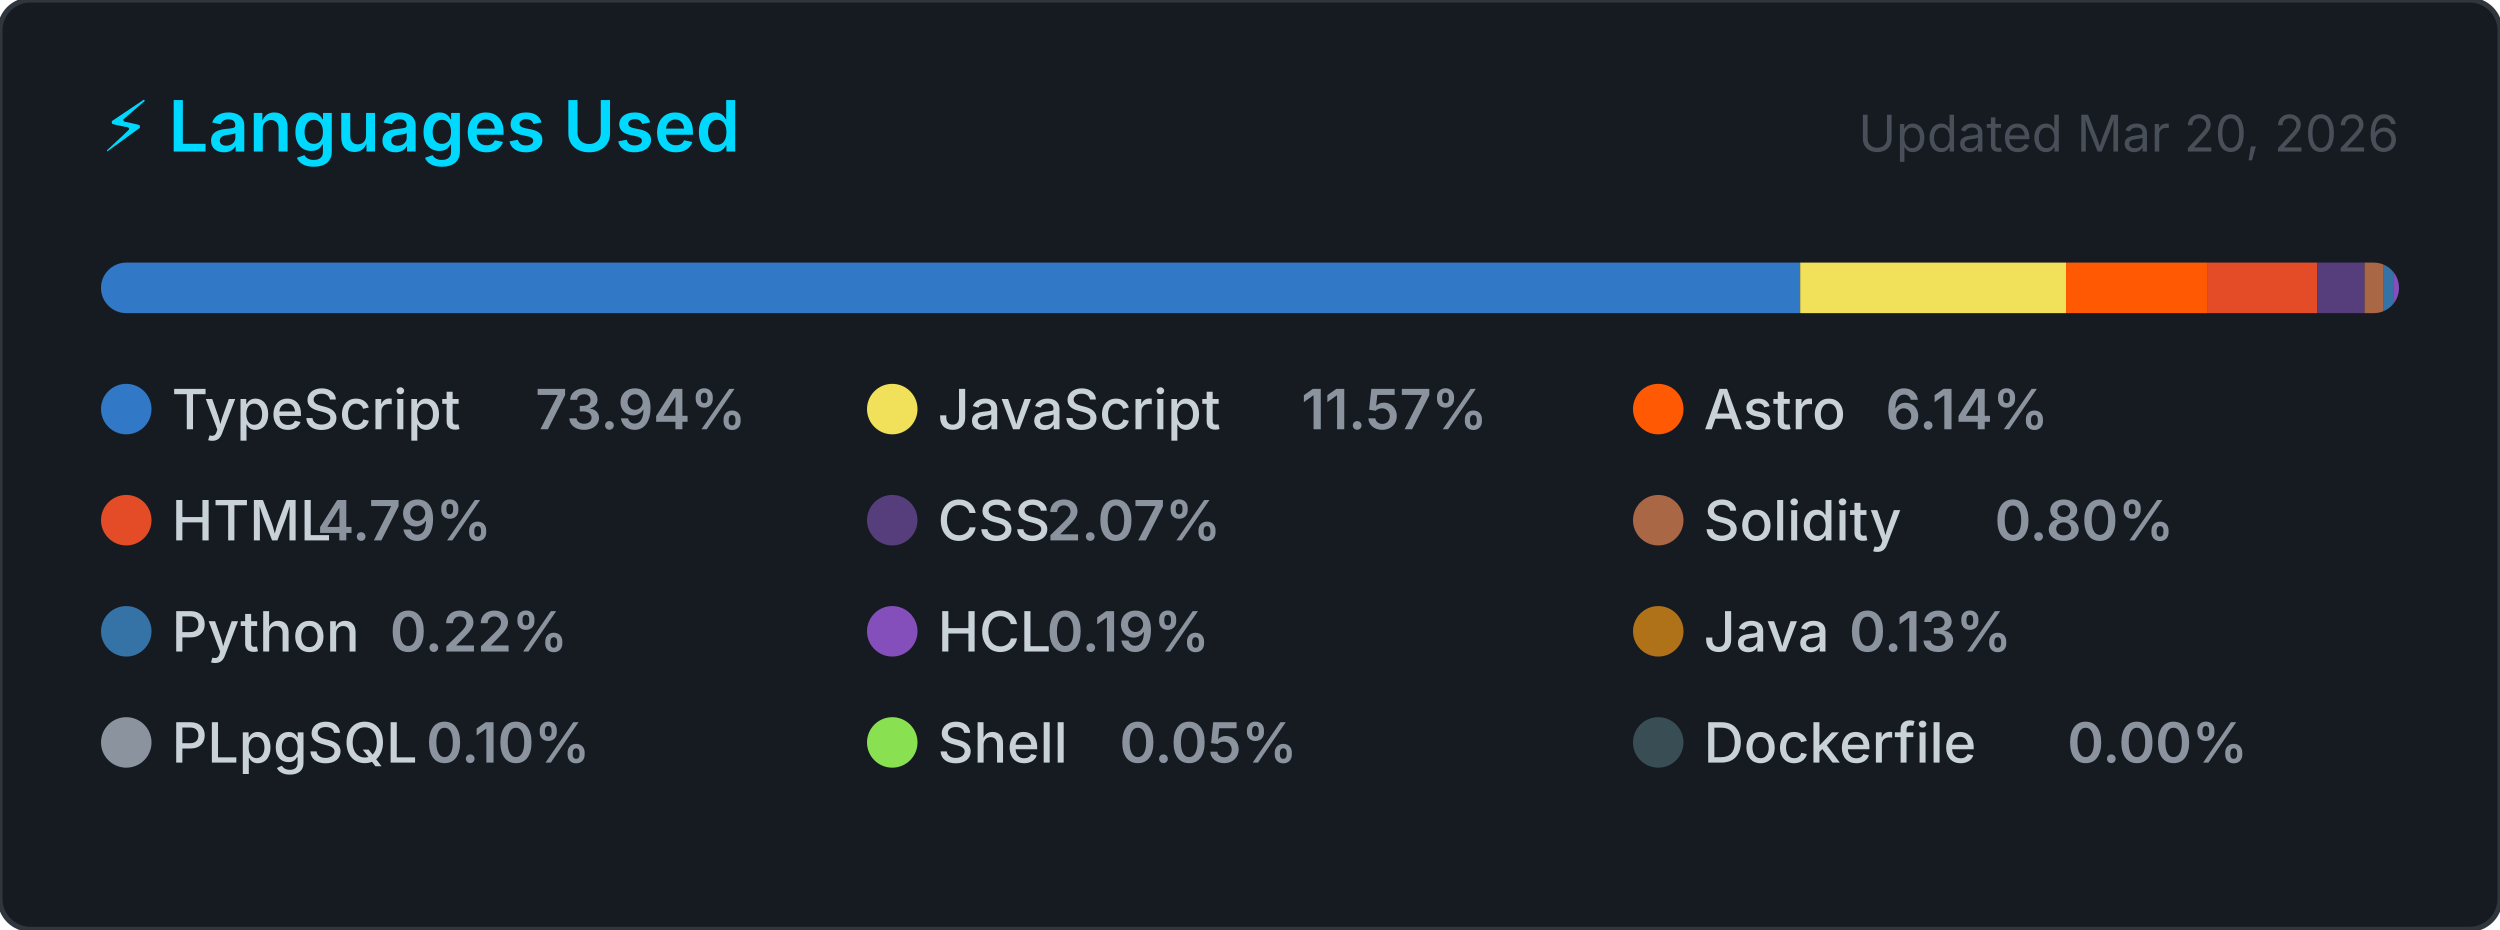
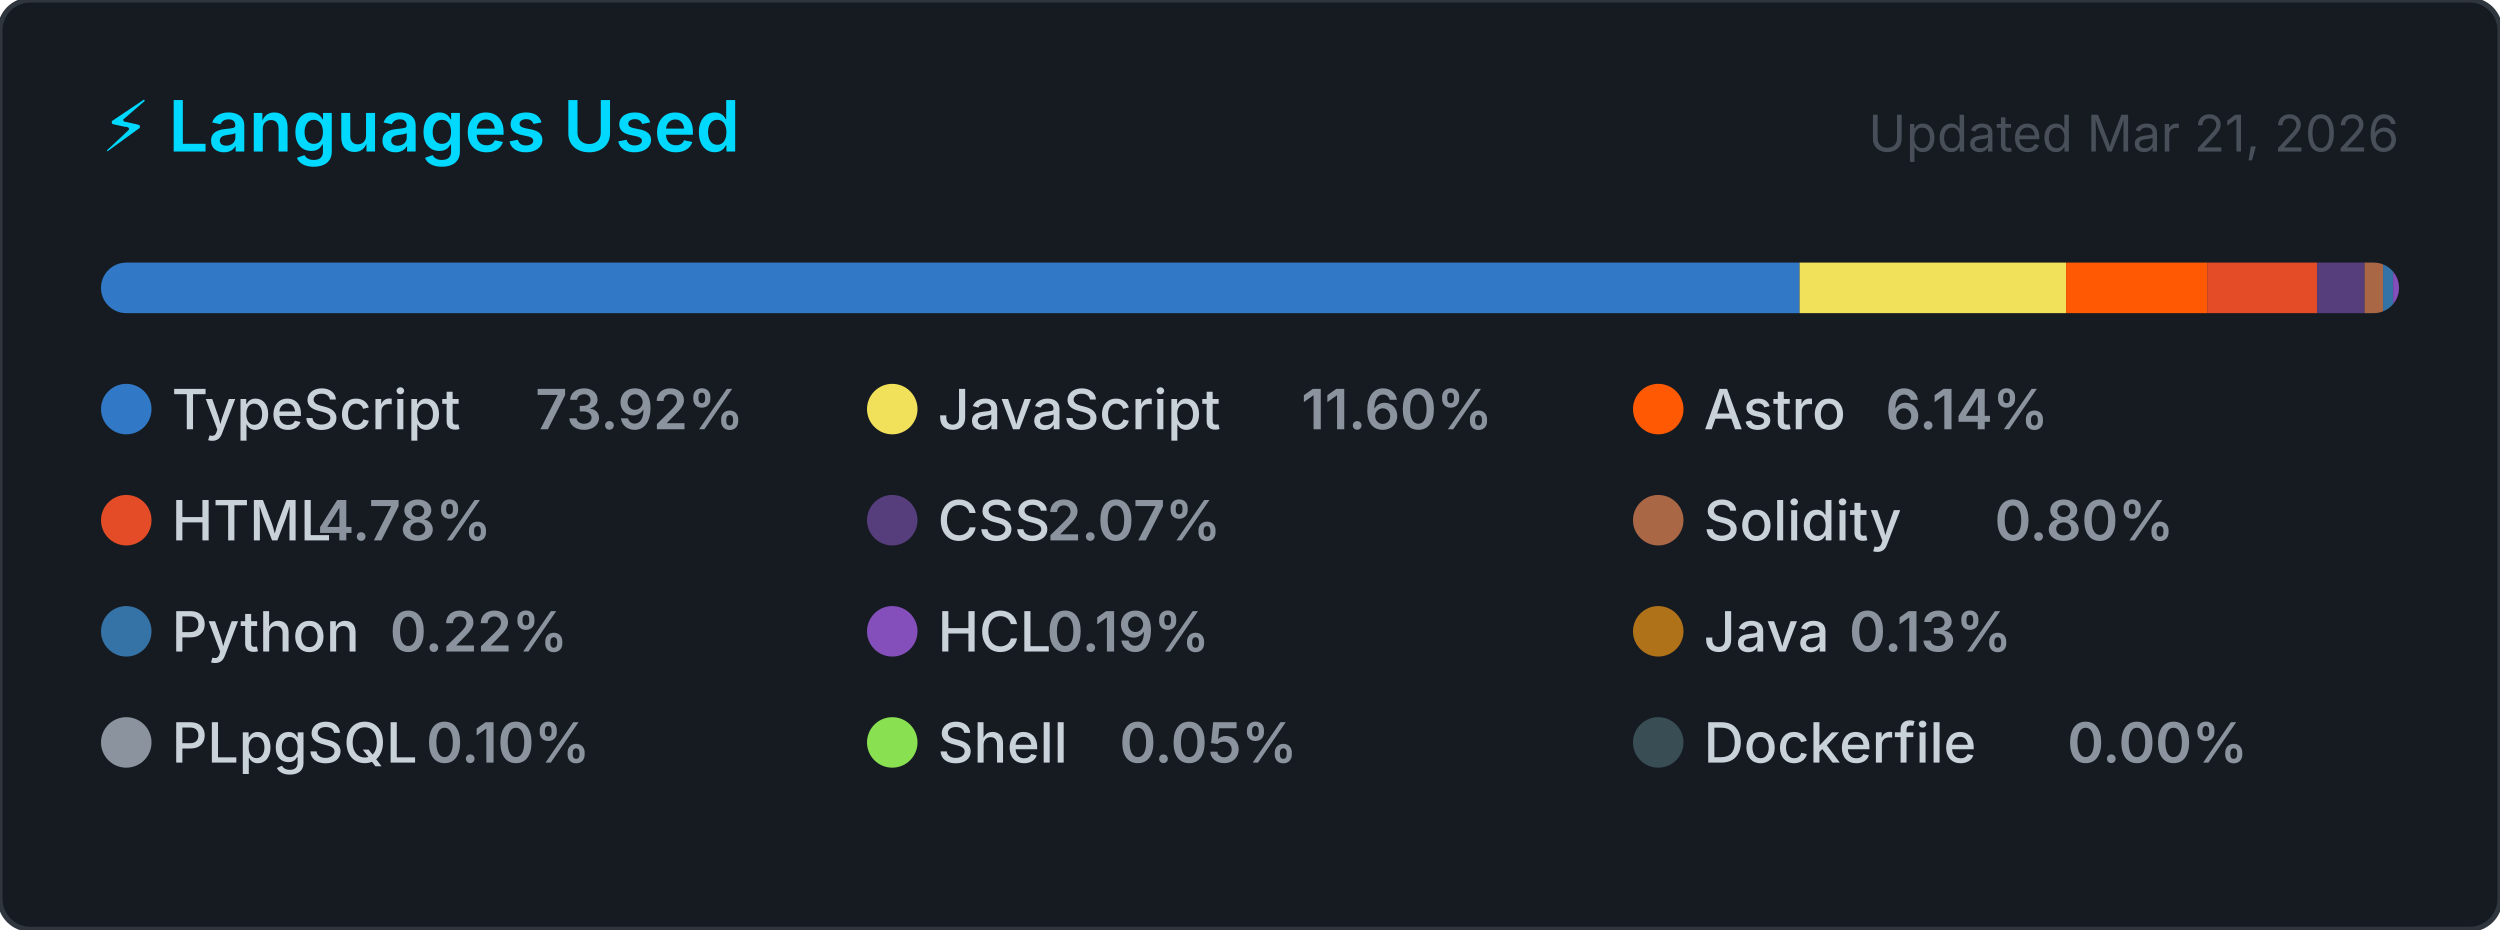
<svg xmlns="http://www.w3.org/2000/svg" width="495" height="184" viewBox="0 0 495 184" role="img" aria-label="Top programming languages for CallejaJ">
  <style>
    .card      { fill: #161b22; stroke: #30363d; stroke-width: 1; }
    .title     { font: 600 14px -apple-system, BlinkMacSystemFont, 'Segoe UI', sans-serif; fill: #00D9FF; }
    .updated   { font: 400 10px -apple-system, BlinkMacSystemFont, 'Segoe UI', sans-serif; fill: #484f58; }
    .lang-name { font: 500 11px -apple-system, BlinkMacSystemFont, 'Segoe UI', sans-serif; fill: #c9d1d9; }
    .lang-pct  { font: 600 11px -apple-system, BlinkMacSystemFont, 'Segoe UI', sans-serif; fill: #8b949e; }
  </style>
  <defs>
    <clipPath id="bar-clip">
      <rect x="20" y="52" width="455" height="10" rx="5" />
    </clipPath>
  </defs>
  <rect width="495" height="184" rx="6" ry="6" class="card" />
  <text x="20" y="30" class="title">⚡ Languages Used</text>
-   <text x="475" y="30" class="updated" text-anchor="end">Updated Mar 20, 2026</text>
+   <text x="475" y="30" class="updated" text-anchor="end">Updated Mar 21, 2026</text>
  <rect x="20" y="52" width="455" height="10" rx="5" fill="#21262d" />
  <g clip-path="url(#bar-clip)">
-     <rect x="20.00" y="52" width="336.44" height="10" fill="#3178c6" />
-     <rect x="356.44" y="52" width="52.63" height="10" fill="#f1e05a" />
-     <rect x="409.07" y="52" width="27.94" height="10" fill="#ff5a03" />
-     <rect x="437.00" y="52" width="21.77" height="10" fill="#e34c26" />
+     <rect x="20.00" y="52" width="336.32" height="10" fill="#3178c6" />
+     <rect x="356.32" y="52" width="52.78" height="10" fill="#f1e05a" />
+     <rect x="409.09" y="52" width="27.93" height="10" fill="#ff5a03" />
+     <rect x="437.02" y="52" width="21.76" height="10" fill="#e34c26" />
    <rect x="458.78" y="52" width="9.41" height="10" fill="#563d7c" />
    <rect x="468.19" y="52" width="3.65" height="10" fill="#AA6746" />
    <rect x="471.84" y="52" width="2.00" height="10" fill="#3572A5" />
    <rect x="473.84" y="52" width="2.00" height="10" fill="#844FBA" />
    <rect x="475.84" y="52" width="2.00" height="10" fill="#b07219" />
    <rect x="477.84" y="52" width="2.00" height="10" fill="#8b949e" />
    <rect x="479.84" y="52" width="2.00" height="10" fill="#89e051" />
    <rect x="481.84" y="52" width="2.00" height="10" fill="#384d54" />
  </g>
  <g transform="translate(20, 76)">
    <circle cx="5" cy="5" r="5" fill="#3178c6" />
    <text x="14" y="9" class="lang-name">TypeScript</text>
-     <text x="14" y="9" class="lang-pct" dx="72">73.94%</text>
+     <text x="14" y="9" class="lang-pct" dx="72">73.92%</text>
  </g>
  <g transform="translate(171.6667, 76)">
    <circle cx="5" cy="5" r="5" fill="#f1e05a" />
    <text x="14" y="9" class="lang-name">JavaScript</text>
-     <text x="14" y="9" class="lang-pct" dx="72">11.57%</text>
+     <text x="14" y="9" class="lang-pct" dx="72">11.60%</text>
  </g>
  <g transform="translate(323.3333, 76)">
    <circle cx="5" cy="5" r="5" fill="#ff5a03" />
    <text x="14" y="9" class="lang-name">Astro</text>
    <text x="14" y="9" class="lang-pct" dx="36">6.14%</text>
  </g>
  <g transform="translate(20, 98)">
    <circle cx="5" cy="5" r="5" fill="#e34c26" />
    <text x="14" y="9" class="lang-name">HTML</text>
-     <text x="14" y="9" class="lang-pct" dx="28.8">4.79%</text>
+     <text x="14" y="9" class="lang-pct" dx="28.8">4.78%</text>
  </g>
  <g transform="translate(171.6667, 98)">
    <circle cx="5" cy="5" r="5" fill="#563d7c" />
    <text x="14" y="9" class="lang-name">CSS</text>
    <text x="14" y="9" class="lang-pct" dx="21.6">2.07%</text>
  </g>
  <g transform="translate(323.3333, 98)">
    <circle cx="5" cy="5" r="5" fill="#AA6746" />
    <text x="14" y="9" class="lang-name">Solidity</text>
    <text x="14" y="9" class="lang-pct" dx="57.6">0.80%</text>
  </g>
  <g transform="translate(20, 120)">
    <circle cx="5" cy="5" r="5" fill="#3572A5" />
    <text x="14" y="9" class="lang-name">Python</text>
    <text x="14" y="9" class="lang-pct" dx="43.2">0.22%</text>
  </g>
  <g transform="translate(171.6667, 120)">
    <circle cx="5" cy="5" r="5" fill="#844FBA" />
    <text x="14" y="9" class="lang-name">HCL</text>
    <text x="14" y="9" class="lang-pct" dx="21.6">0.19%</text>
  </g>
  <g transform="translate(323.3333, 120)">
    <circle cx="5" cy="5" r="5" fill="#b07219" />
    <text x="14" y="9" class="lang-name">Java</text>
    <text x="14" y="9" class="lang-pct" dx="28.8">0.13%</text>
  </g>
  <g transform="translate(20, 142)">
    <circle cx="5" cy="5" r="5" fill="#8b949e" />
    <text x="14" y="9" class="lang-name">PLpgSQL</text>
    <text x="14" y="9" class="lang-pct" dx="50.4">0.10%</text>
  </g>
  <g transform="translate(171.6667, 142)">
    <circle cx="5" cy="5" r="5" fill="#89e051" />
    <text x="14" y="9" class="lang-name">Shell</text>
    <text x="14" y="9" class="lang-pct" dx="36">0.05%</text>
  </g>
  <g transform="translate(323.3333, 142)">
    <circle cx="5" cy="5" r="5" fill="#384d54" />
    <text x="14" y="9" class="lang-name">Dockerfile</text>
    <text x="14" y="9" class="lang-pct" dx="72">0.00%</text>
  </g>
</svg>
